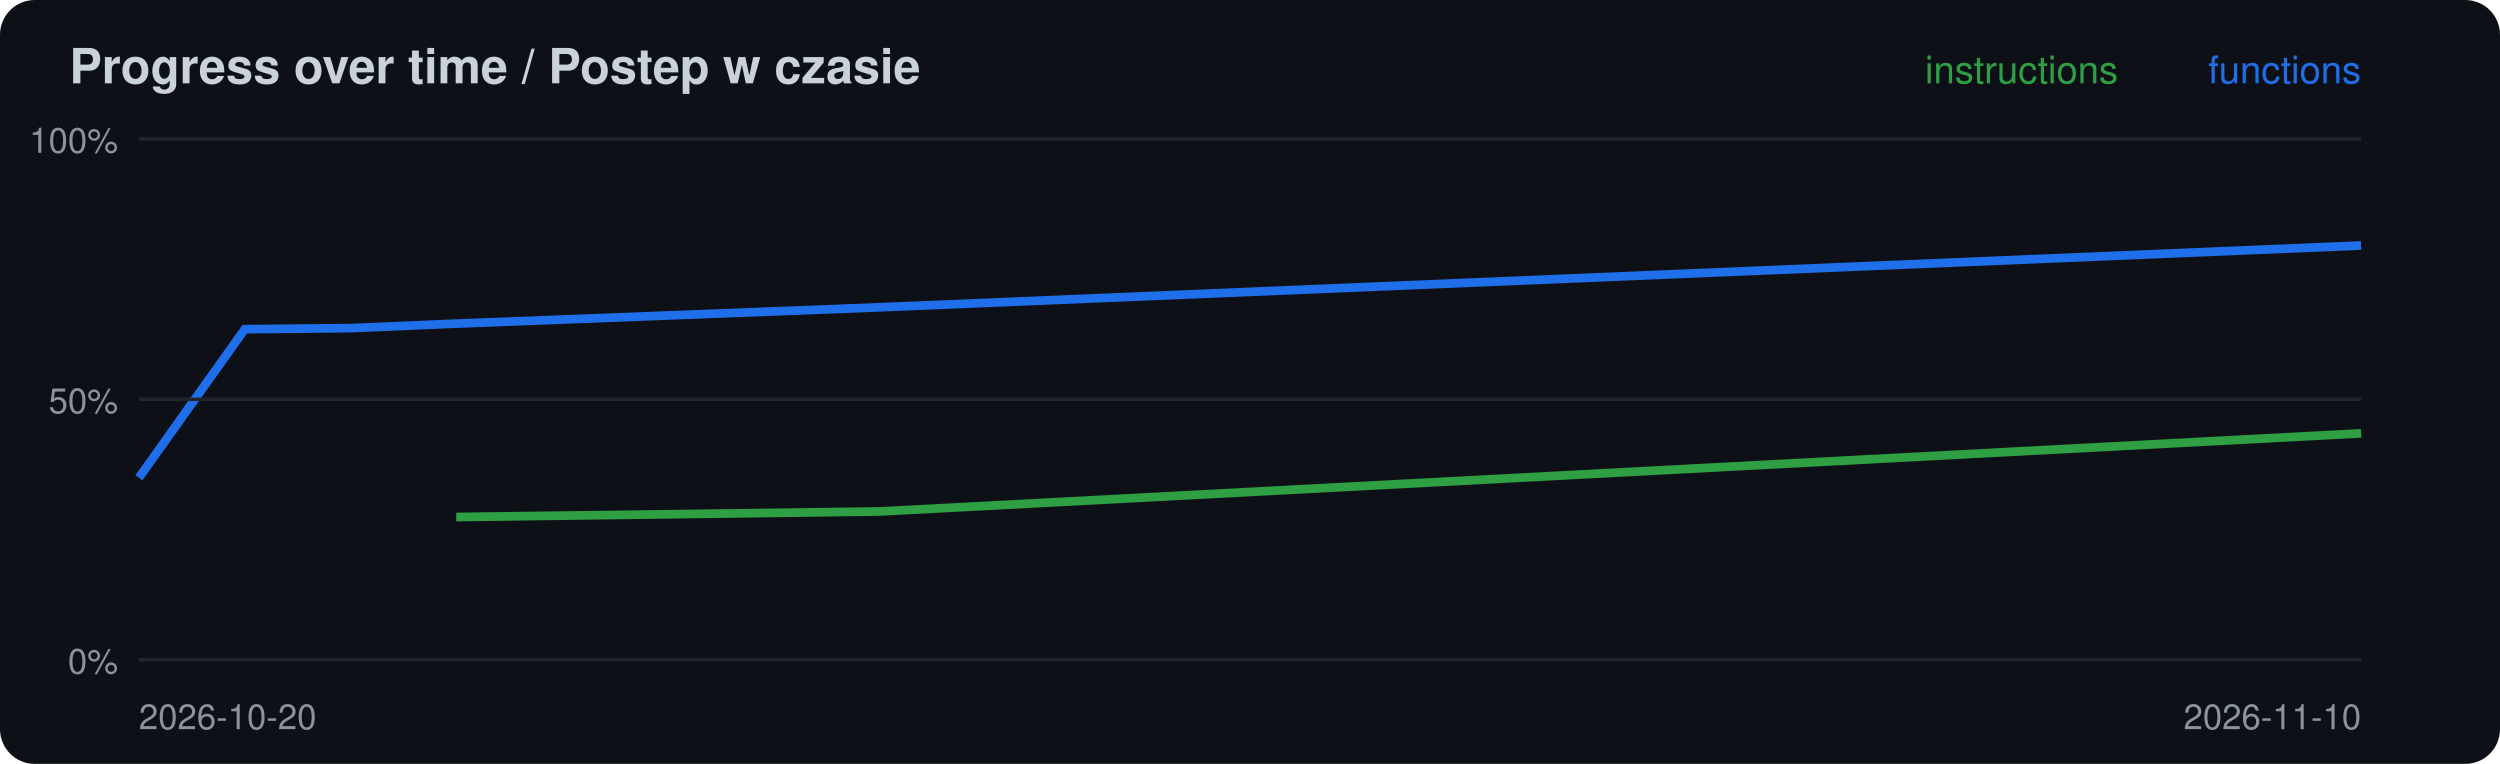
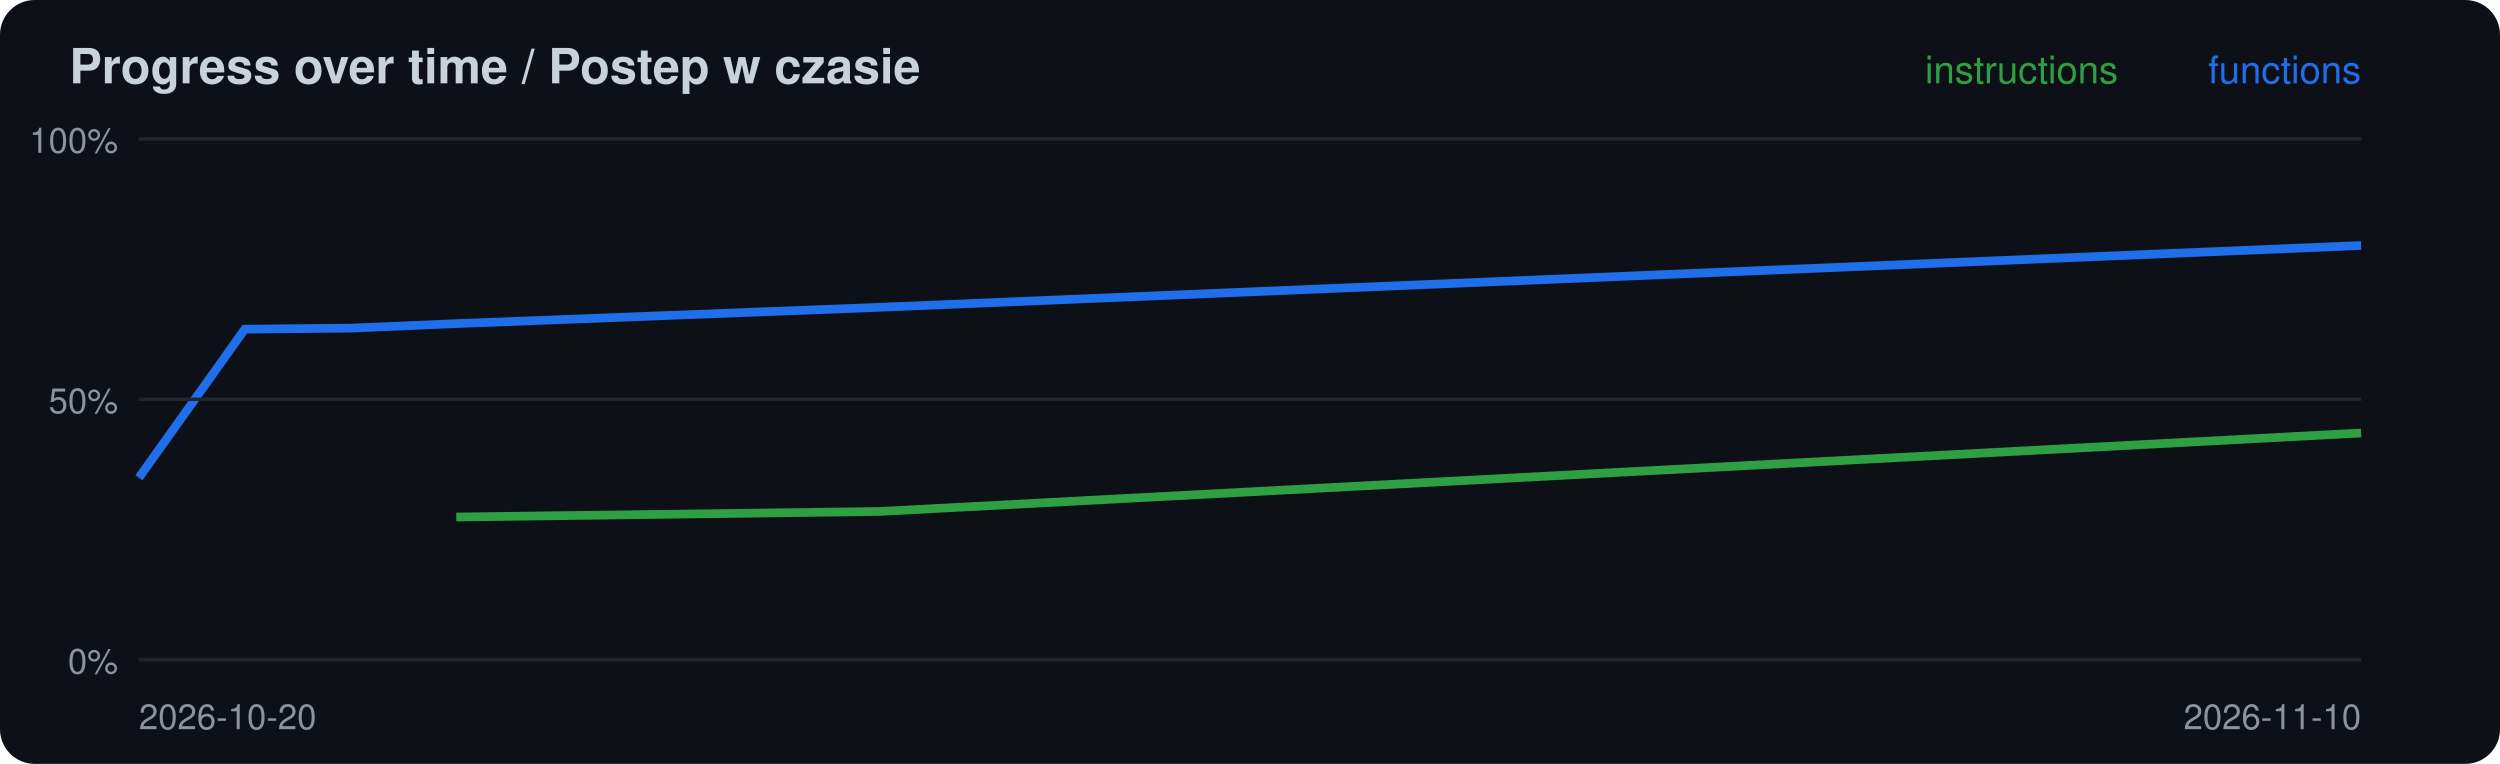
<svg xmlns="http://www.w3.org/2000/svg" width="720" height="220" viewBox="0 0 720 220">
  <rect width="720" height="220" rx="10" fill="#0d1117" />
  <text x="20" y="24" font-family="-apple-system,Segoe UI,Helvetica,Arial,sans-serif" font-size="14" font-weight="600" fill="#c9d1d9">Progress over time / Postep w czasie</text>
-   <polyline points="131.4,148.9 253.3,147.3 680.0,124.8" fill="none" stroke="#2ea043" stroke-width="2.5" />
+   <polyline points="131.4,148.9 253.3,147.3 680.0,124.7" fill="none" stroke="#2ea043" stroke-width="2.5" />
  <polyline points="40.0,137.6 70.5,94.8 101.0,94.5 131.4,93.2 253.3,88.5 680.0,70.7" fill="none" stroke="#1f6feb" stroke-width="2.5" />
  <line x1="40" x2="680" y1="190.0" y2="190.0" stroke="#21262d" />
  <text x="34" y="194.0" font-family="-apple-system,Segoe UI,Helvetica,Arial,sans-serif" font-size="10" fill="#8b949e" text-anchor="end">0%</text>
  <line x1="40" x2="680" y1="115.0" y2="115.0" stroke="#21262d" />
  <text x="34" y="119.0" font-family="-apple-system,Segoe UI,Helvetica,Arial,sans-serif" font-size="10" fill="#8b949e" text-anchor="end">50%</text>
  <line x1="40" x2="680" y1="40.0" y2="40.0" stroke="#21262d" />
  <text x="34" y="44.0" font-family="-apple-system,Segoe UI,Helvetica,Arial,sans-serif" font-size="10" fill="#8b949e" text-anchor="end">100%</text>
  <text x="40" y="210" font-family="-apple-system,Segoe UI,Helvetica,Arial,sans-serif" font-size="10" fill="#8b949e">2026-10-20</text>
  <text x="680" y="24" font-family="-apple-system,Segoe UI,Helvetica,Arial,sans-serif" font-size="11" fill="#1f6feb" text-anchor="end">functions</text>
  <text x="610" y="24" font-family="-apple-system,Segoe UI,Helvetica,Arial,sans-serif" font-size="11" fill="#2ea043" text-anchor="end">instructions</text>
  <text x="680" y="210" font-family="-apple-system,Segoe UI,Helvetica,Arial,sans-serif" font-size="10" fill="#8b949e" text-anchor="end">2026-11-10</text>
</svg>
